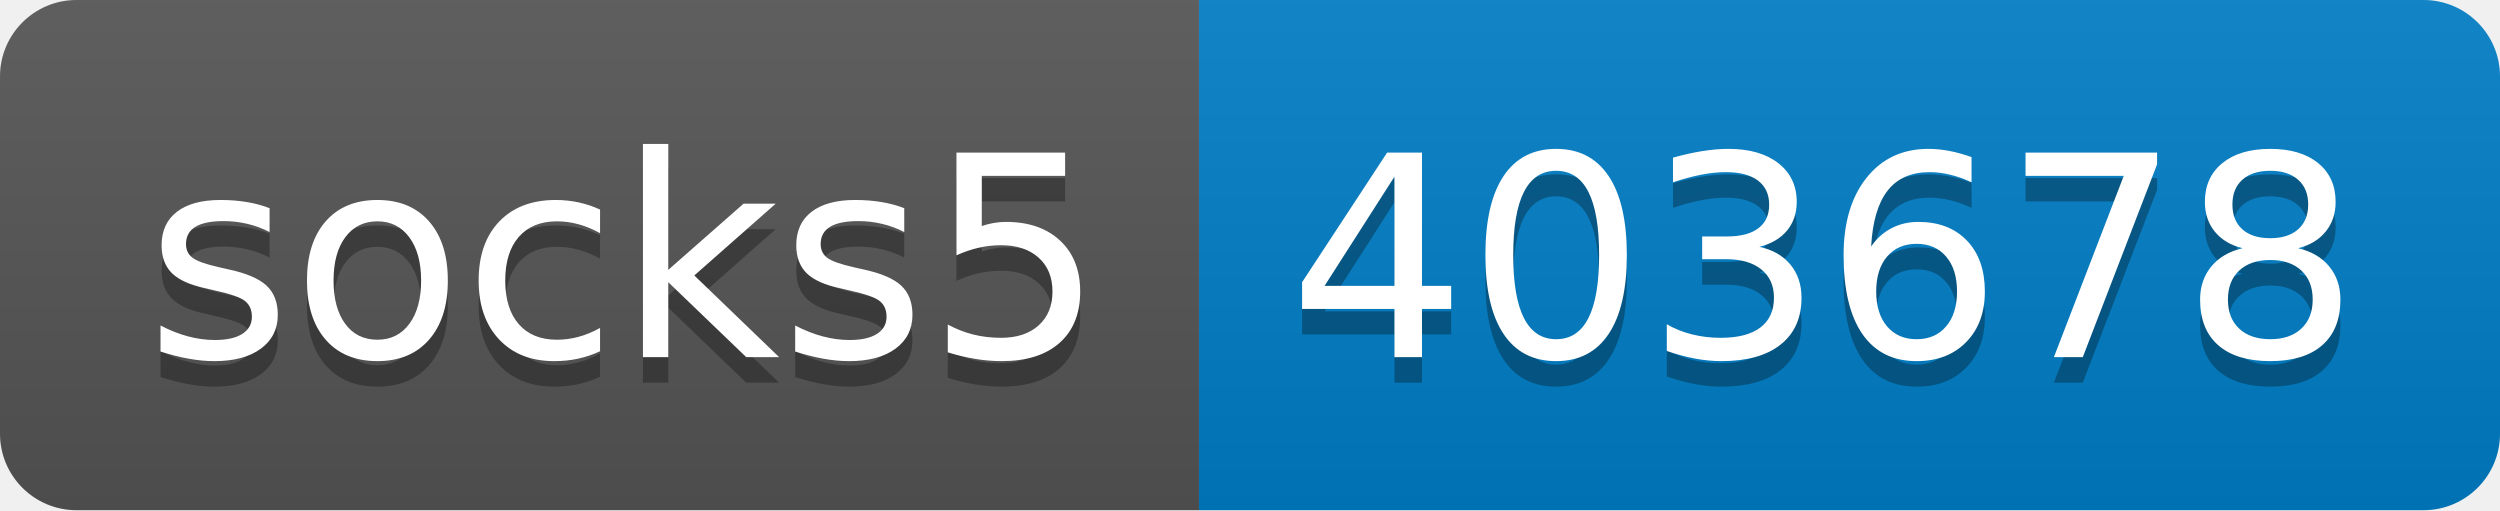
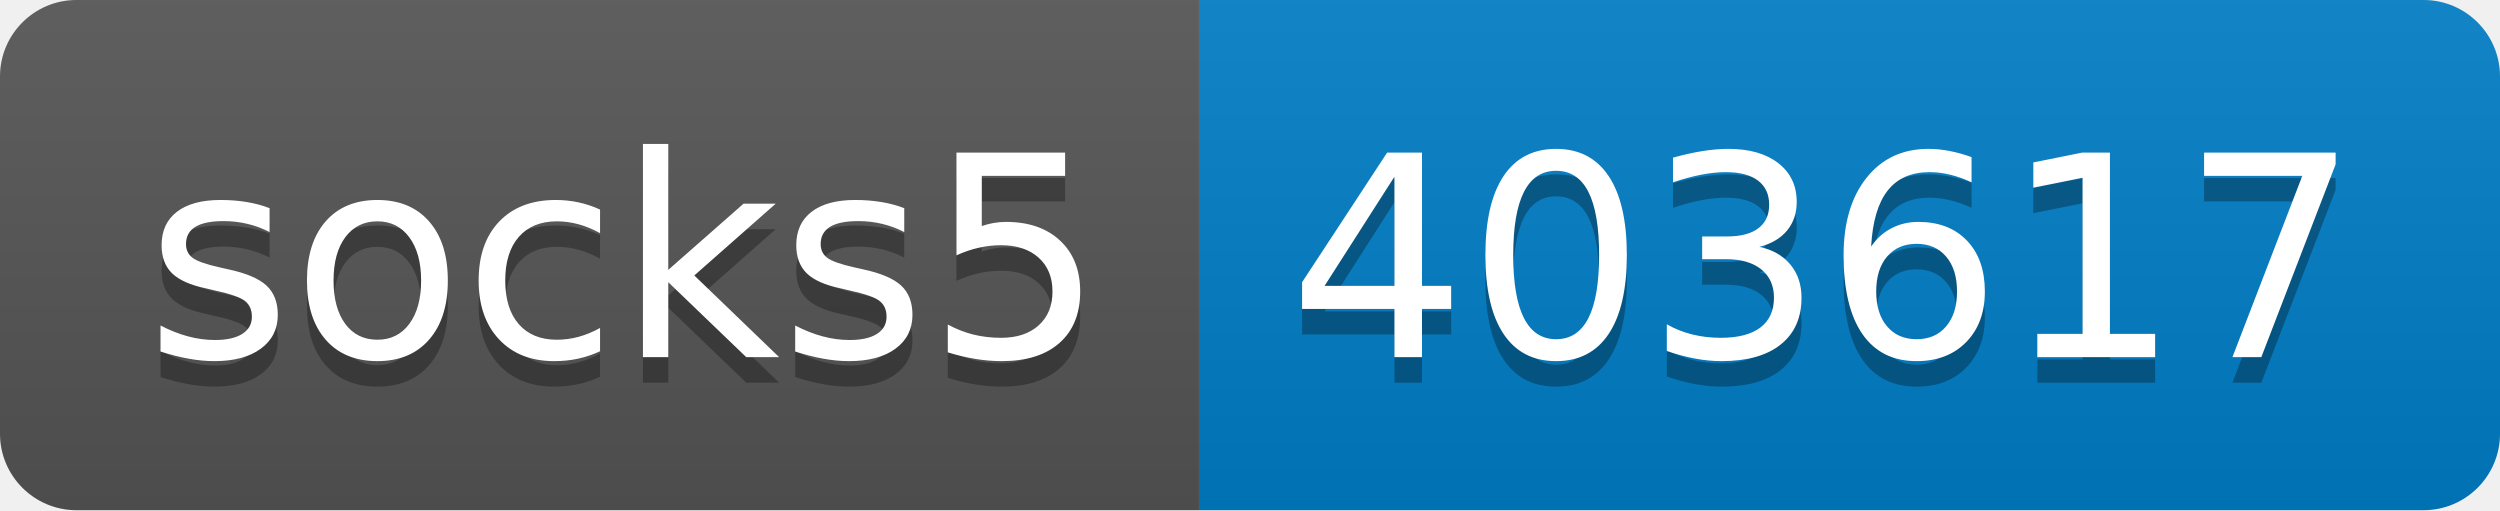
- <svg xmlns="http://www.w3.org/2000/svg" width="98" height="20" role="img" aria-label="socks5: 403678">
+ <svg xmlns="http://www.w3.org/2000/svg" width="98" height="20" role="img" aria-label="socks5: 403617">
  <linearGradient id="s" x2="0" y2="100%">
    <stop offset="0" stop-color="#bbb" stop-opacity=".1" />
    <stop offset="1" stop-opacity=".1" />
  </linearGradient>
  <clipPath id="r">
    <rect width="98" height="20" rx="3" fill="#fff" />
  </clipPath>
  <g clip-path="url(#r)">
    <rect width="47" height="20" fill="#555" />
    <rect x="47" width="51" height="20" fill="#007ec6" />
    <rect width="98" height="20" fill="url(#s)" />
  </g>
  <g fill="#fff" text-anchor="middle" font-family="Verdana,Geneva,DejaVu Sans,sans-serif" text-rendering="geometricPrecision" font-size="110">
    <text aria-hidden="true" x="245" y="150" fill="#010101" fill-opacity=".3" transform="scale(.1)" textLength="370">socks5</text>
    <text x="245" y="140" transform="scale(.1)" fill="#fff" textLength="370">socks5</text>
-     <text aria-hidden="true" x="715" y="150" fill="#010101" fill-opacity=".3" transform="scale(.1)" textLength="410">403678</text>
-     <text x="715" y="140" transform="scale(.1)" fill="#fff" textLength="410">403678</text>
+     <text aria-hidden="true" x="715" y="150" fill="#010101" fill-opacity=".3" transform="scale(.1)" textLength="410">403617</text>
+     <text x="715" y="140" transform="scale(.1)" fill="#fff" textLength="410">403617</text>
  </g>
</svg>
